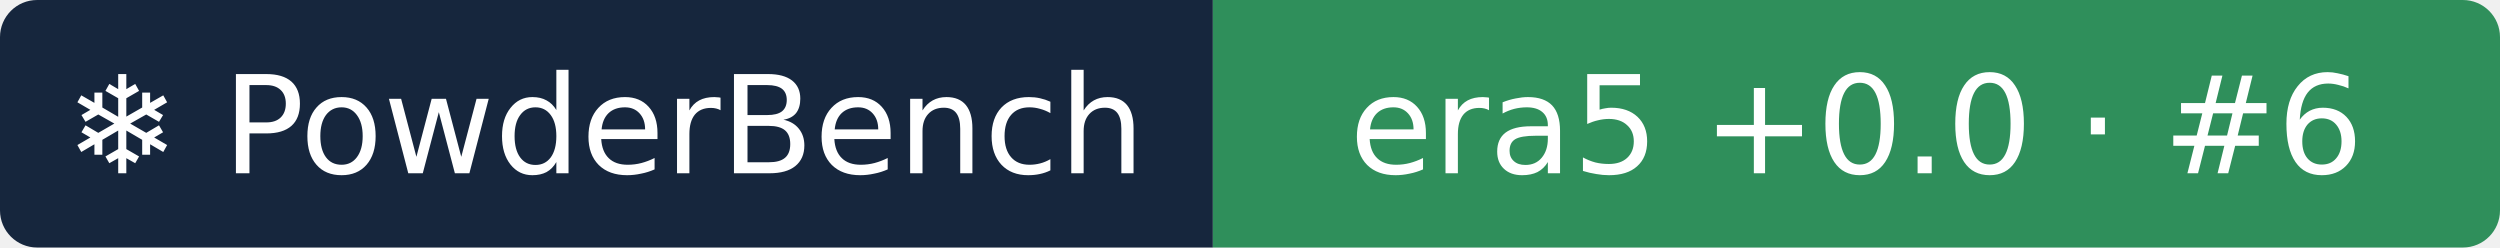
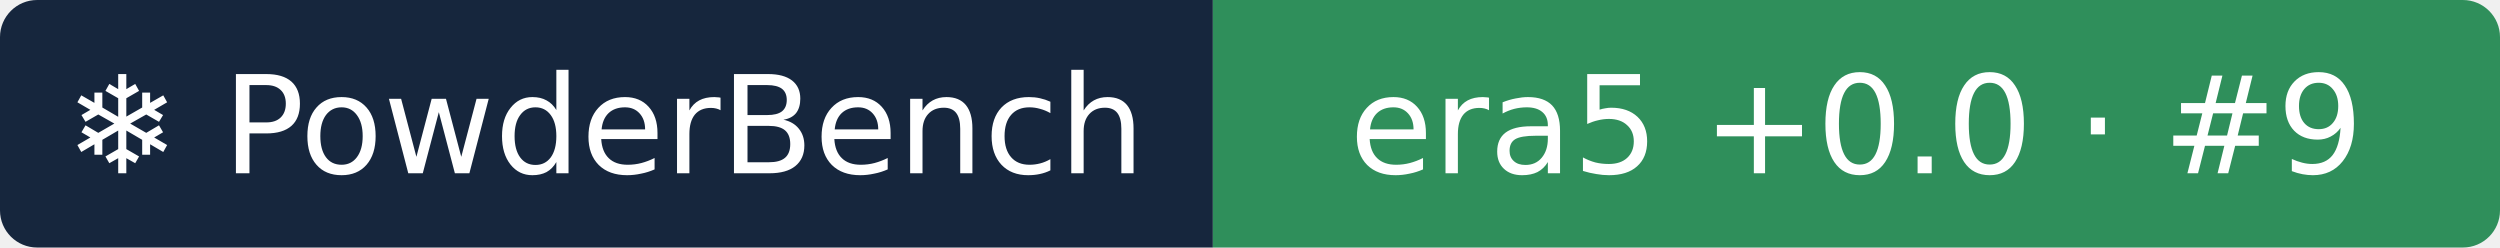
- <svg xmlns="http://www.w3.org/2000/svg" width="202" height="20" role="img" aria-label="❄ PowderBench: era5 +0.0 · #6">
+ <svg xmlns="http://www.w3.org/2000/svg" width="202" height="20" role="img" aria-label="❄ PowderBench: era5 +0.0 · #9">
  <clipPath id="r">
    <rect width="202" height="20" rx="3" />
  </clipPath>
  <g clip-path="url(#r)">
    <rect width="98" height="20" fill="#16263d" />
    <rect x="98" width="104" height="20" fill="#2f8f5b" />
  </g>
  <g fill="#fff" text-anchor="middle" font-family="Verdana,DejaVu Sans,sans-serif" font-size="11">
    <text x="48.9" y="14">❄ PowderBench</text>
-     <text x="150.0" y="14">era5 +0.0 · #6</text>
+     <text x="150.0" y="14">era5 +0.0 · #9</text>
  </g>
</svg>
